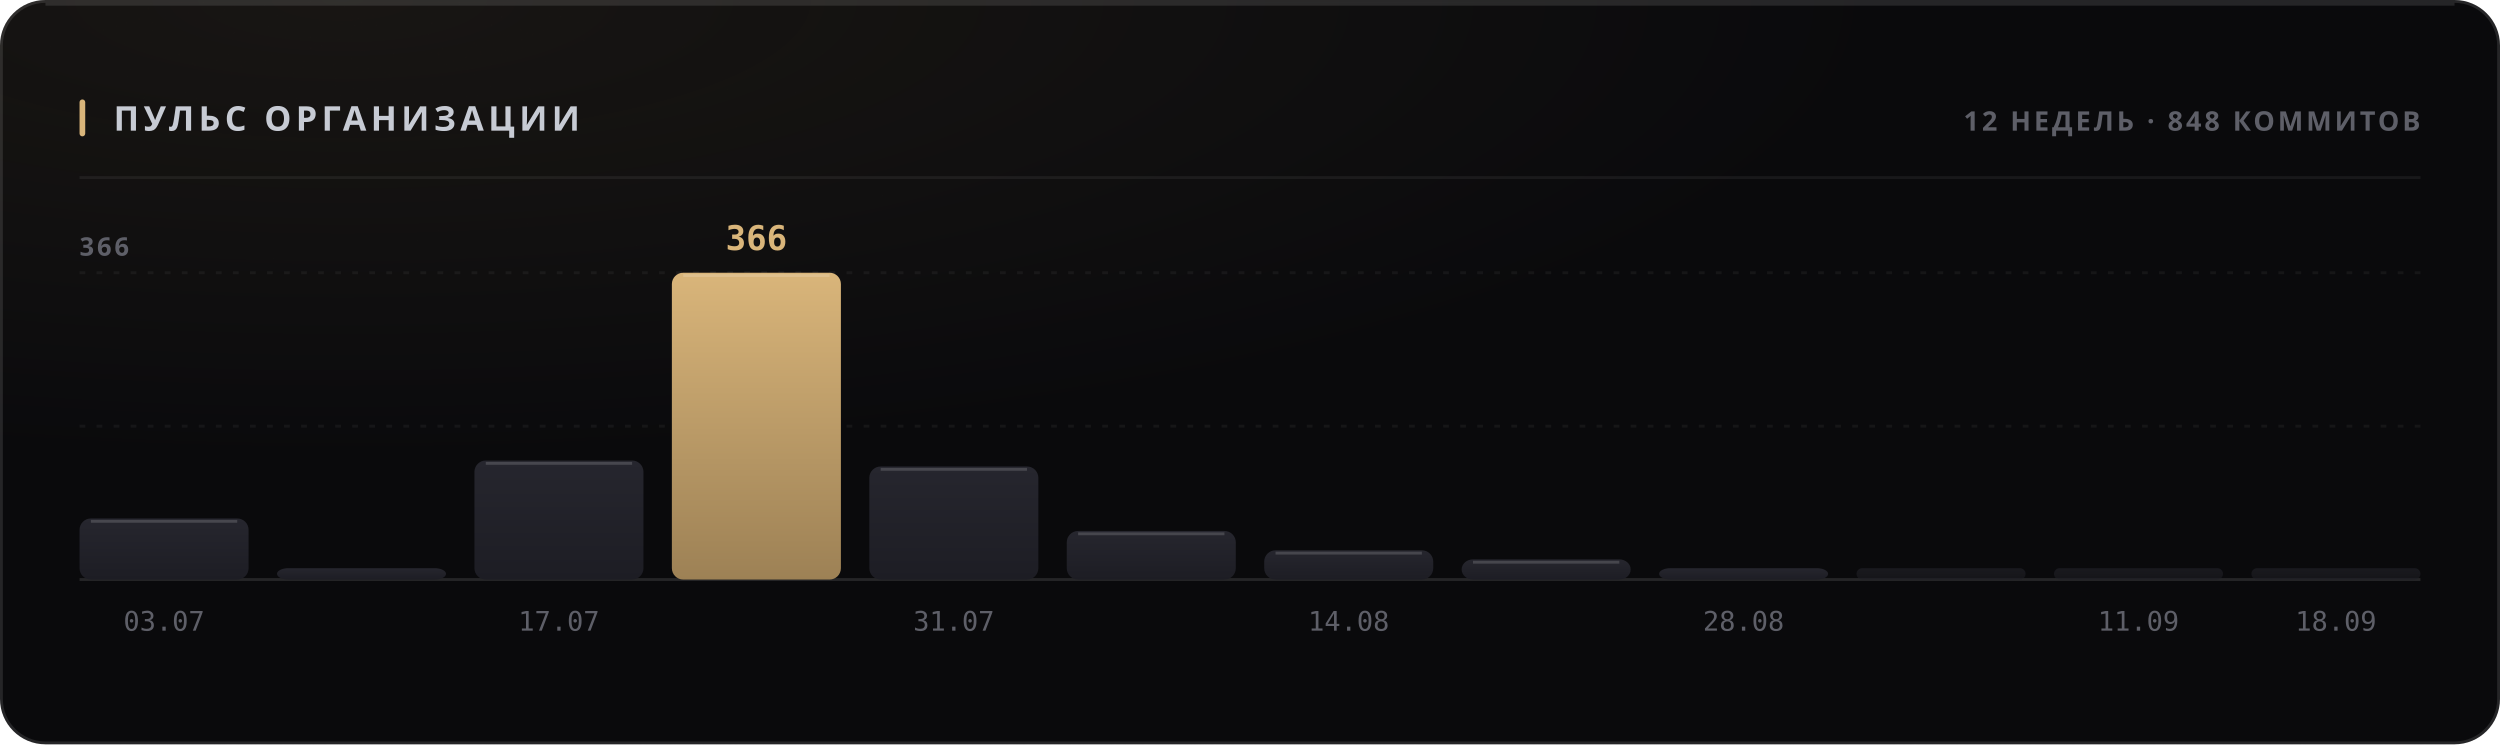
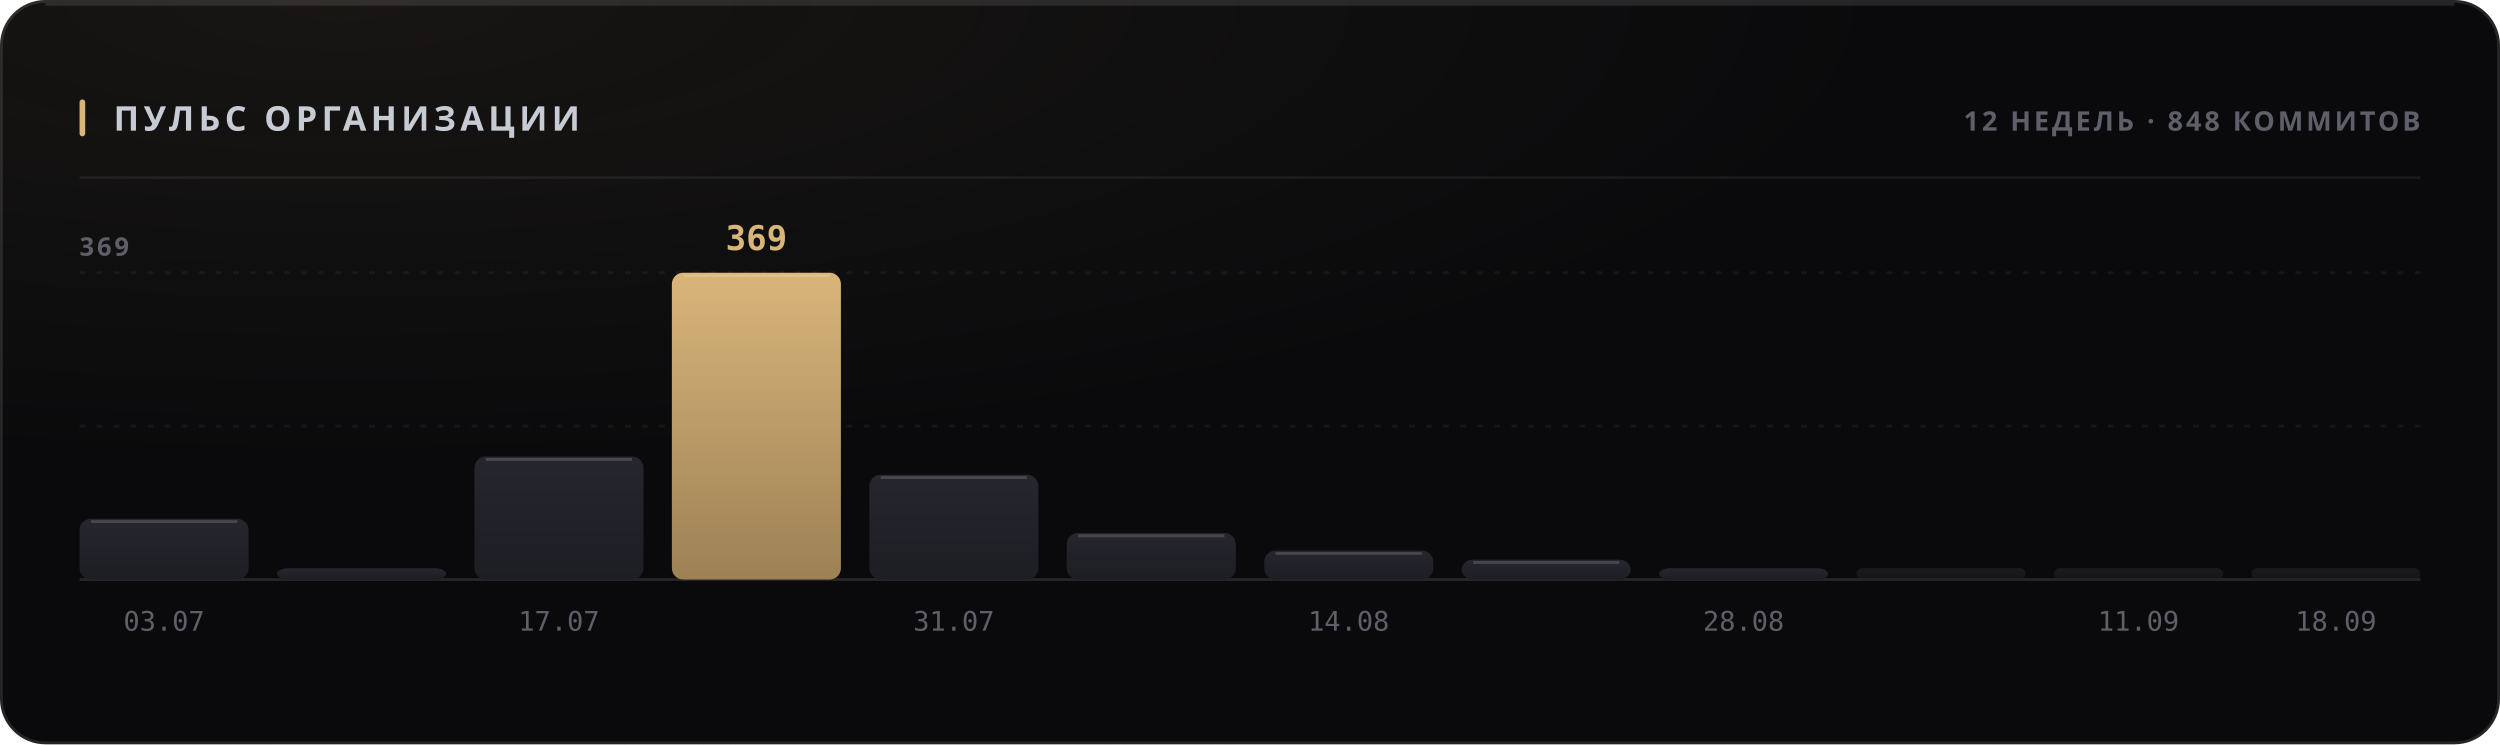
<svg xmlns="http://www.w3.org/2000/svg" width="880" height="262" viewBox="0 0 880 262" role="img">
  <style>
  text { font-family: -apple-system, BlinkMacSystemFont, 'Segoe UI', 'Noto Sans', Helvetica, Arial, sans-serif; }
  .mono { font-family: ui-monospace, 'SF Mono', 'Cascadia Mono', 'DejaVu Sans Mono', Menlo, Consolas, monospace; font-variant-numeric: tabular-nums; }
  .caps { letter-spacing: .1em; text-transform: uppercase; }

  @keyframes sheen  { from { transform: translateX(-120%); } to { transform: translateX(260%); } }
  @keyframes rise   { from { opacity: 0; transform: translateY(6px); } to { opacity: 1; transform: none; } }
  @keyframes slide  { from { opacity: 0; transform: translateX(-8px); } to { opacity: 1; transform: none; } }
  @keyframes grow   { from { transform: scaleY(0); } to { transform: scaleY(1); } }
  @keyframes widen  { from { transform: scaleX(0); } to { transform: scaleX(1); } }
  @keyframes draw   { from { stroke-dashoffset: 200; } to { stroke-dashoffset: 0; } }

  .sheen { animation: sheen 5.5s cubic-bezier(.45,0,.2,1) infinite; }
  .rise  { animation: rise .5s cubic-bezier(.16,1,.3,1) both; }
  .slide { animation: slide .42s cubic-bezier(.16,1,.3,1) both; }
  .bar   { transform-box: fill-box; transform-origin: 50% 100%;
           animation: grow .62s cubic-bezier(.16,1,.3,1) both; }
  .fill  { transform-box: fill-box; transform-origin: 0% 50%;
           animation: widen .8s cubic-bezier(.16,1,.3,1) both; }
  /* The hidden start state lives in the keyframes, never in the static rule.
     A renderer that ignores CSS animations then falls back to the FINISHED
     state — a drawn line, visible text — instead of an empty panel. */
  .spark { stroke-dasharray: 200;
           animation: draw 1.1s cubic-bezier(.16,1,.3,1) both; }

  @media (prefers-reduced-motion: reduce) {
    .sheen { animation: none; opacity: 0; }
    .rise, .slide, .bar, .fill, .spark { animation: none; opacity: 1; transform: none;
                                         stroke-dashoffset: 0; }
  }</style>
  <defs>
    <filter id="grain1" x="0" y="0" width="100%" height="100%">
      <feTurbulence type="fractalNoise" baseFrequency="0.82" numOctaves="3" stitchTiles="stitch" />
      <feColorMatrix type="saturate" values="0" />
    </filter>
    <radialGradient id="wash2" cx="14%" cy="0%" r="62%">
      <stop offset="0%" stop-color="#d9b57a" stop-opacity="0.07" />
      <stop offset="100%" stop-color="#d9b57a" stop-opacity="0" />
    </radialGradient>
    <linearGradient id="barfill3" x1="0" y1="0" x2="0" y2="1">
      <stop offset="0%" stop-color="#26262e" />
      <stop offset="100%" stop-color="#1d1d24" />
    </linearGradient>
    <linearGradient id="barfill4" x1="0" y1="0" x2="0" y2="1">
      <stop offset="0%" stop-color="#26262e" />
      <stop offset="100%" stop-color="#1d1d24" />
    </linearGradient>
    <linearGradient id="barfill5" x1="0" y1="0" x2="0" y2="1">
      <stop offset="0%" stop-color="#26262e" />
      <stop offset="100%" stop-color="#1d1d24" />
    </linearGradient>
    <linearGradient id="barfill6" x1="0" y1="0" x2="0" y2="1">
      <stop offset="0%" stop-color="#d9b57a" />
      <stop offset="100%" stop-color="#9d8155" />
    </linearGradient>
    <linearGradient id="barfill7" x1="0" y1="0" x2="0" y2="1">
      <stop offset="0%" stop-color="#26262e" />
      <stop offset="100%" stop-color="#1d1d24" />
    </linearGradient>
    <linearGradient id="barfill8" x1="0" y1="0" x2="0" y2="1">
      <stop offset="0%" stop-color="#26262e" />
      <stop offset="100%" stop-color="#1d1d24" />
    </linearGradient>
    <linearGradient id="barfill9" x1="0" y1="0" x2="0" y2="1">
      <stop offset="0%" stop-color="#26262e" />
      <stop offset="100%" stop-color="#1d1d24" />
    </linearGradient>
    <linearGradient id="barfill10" x1="0" y1="0" x2="0" y2="1">
      <stop offset="0%" stop-color="#26262e" />
      <stop offset="100%" stop-color="#1d1d24" />
    </linearGradient>
    <linearGradient id="barfill11" x1="0" y1="0" x2="0" y2="1">
      <stop offset="0%" stop-color="#26262e" />
      <stop offset="100%" stop-color="#1d1d24" />
    </linearGradient>
    <linearGradient id="barfill12" x1="0" y1="0" x2="0" y2="1">
      <stop offset="0%" stop-color="#26262e" />
      <stop offset="100%" stop-color="#1d1d24" />
    </linearGradient>
    <linearGradient id="barfill13" x1="0" y1="0" x2="0" y2="1">
      <stop offset="0%" stop-color="#26262e" />
      <stop offset="100%" stop-color="#1d1d24" />
    </linearGradient>
    <linearGradient id="barfill14" x1="0" y1="0" x2="0" y2="1">
      <stop offset="0%" stop-color="#26262e" />
      <stop offset="100%" stop-color="#1d1d24" />
    </linearGradient>
  </defs>
  <rect width="880" height="262" rx="16" fill="#0a0a0c" />
  <rect width="880" height="262" rx="16" fill="url(#wash2)" />
  <rect width="880" height="262" rx="16" filter="url(#grain1)" opacity="0.05" style="mix-blend-mode:overlay" />
  <rect x=".5" y=".5" width="879" height="261" rx="15.5" fill="none" stroke="rgba(255,255,255,0.11)" />
  <path d="M16 1.5 H864" stroke="rgba(255,255,255,0.112)" stroke-width="1" fill="none" />
  <rect x="28" y="35" width="2" height="13" rx="1" fill="#d9b57a" />
  <text x="40" y="46" font-size="12" font-weight="700" fill="#c7cbd4" letter-spacing="0.13em">ПУЛЬС ОРГАНИЗАЦИИ</text>
  <text x="852" y="46" font-size="9.5" font-weight="600" fill="#5e5f68" text-anchor="end" letter-spacing="0.11em">12 НЕДЕЛЬ · 848 КОММИТОВ</text>
  <path d="M28 62.5 H852" stroke="rgba(255,255,255,0.06)" stroke-width="1" />
  <path d="M28 150.0 H852" stroke="rgba(255,255,255,0.05)" stroke-width="1" stroke-dasharray="2 4" />
  <path d="M28 96.0 H852" stroke="rgba(255,255,255,0.05)" stroke-width="1" stroke-dasharray="2 4" />
  <path d="M28 204 H852" stroke="rgba(255,255,255,0.11)" stroke-width="1" />
-   <text x="28" y="90" font-size="9" font-weight="600" fill="#5e5f68" letter-spacing="0.11em">366</text>
-   <rect class="bar" x="28.0" y="182.5" width="59.5" height="21.5" rx="4" fill="url(#barfill3)" opacity="1" style="animation-delay:0s" />
-   <path d="M32.0 183.5 H83.5" stroke="rgba(255,255,255,0.154)" stroke-width="1" />
+   <text x="28" y="90" font-size="9" font-weight="600" fill="#5e5f68" letter-spacing="0.11em">369</text>
+   <rect class="bar" x="28.0" y="182.6" width="59.5" height="21.4" rx="4" fill="url(#barfill3)" opacity="1" style="animation-delay:0s" />
+   <path d="M32.0 183.6 H83.5" stroke="rgba(255,255,255,0.154)" stroke-width="1" />
  <text x="57.75" y="222" font-size="9.5" font-weight="400" fill="#5e5f68" text-anchor="middle" class="mono">03.07</text>
  <rect class="bar" x="97.5" y="200.0" width="59.5" height="4.0" rx="4" fill="url(#barfill4)" opacity="1" style="animation-delay:0.038s" />
-   <rect class="bar" x="167.0" y="162.1" width="59.5" height="41.9" rx="4" fill="url(#barfill5)" opacity="1" style="animation-delay:0.076s" />
-   <path d="M171.0 163.1 H222.5" stroke="rgba(255,255,255,0.154)" stroke-width="1" />
+   <rect class="bar" x="167.0" y="160.7" width="59.5" height="43.3" rx="4" fill="url(#barfill5)" opacity="1" style="animation-delay:0.076s" />
+   <path d="M171.0 161.7 H222.5" stroke="rgba(255,255,255,0.154)" stroke-width="1" />
  <text x="196.75" y="222" font-size="9.5" font-weight="400" fill="#5e5f68" text-anchor="middle" class="mono">17.07</text>
  <rect class="bar" x="236.5" y="96.0" width="59.5" height="108.0" rx="4" fill="url(#barfill6)" opacity="1" style="animation-delay:0.114s" />
  <path d="M240.5 97.0 H292.0" stroke="rgba(255,255,255,0.154)" stroke-width="1" />
-   <text x="266.25" y="88" font-size="12" font-weight="700" fill="#d9b57a" text-anchor="middle" class="mono rise" opacity="1">366</text>
-   <rect class="bar" x="306.0" y="164.2" width="59.5" height="39.8" rx="4" fill="url(#barfill7)" opacity="1" style="animation-delay:0.152s" />
-   <path d="M310.0 165.2 H361.5" stroke="rgba(255,255,255,0.154)" stroke-width="1" />
+   <text x="266.25" y="88" font-size="12" font-weight="700" fill="#d9b57a" text-anchor="middle" class="mono rise" opacity="1">369</text>
+   <rect class="bar" x="306.0" y="167.1" width="59.5" height="36.9" rx="4" fill="url(#barfill7)" opacity="1" style="animation-delay:0.152s" />
+   <path d="M310.0 168.1 H361.5" stroke="rgba(255,255,255,0.154)" stroke-width="1" />
  <text x="335.75" y="222" font-size="9.5" font-weight="400" fill="#5e5f68" text-anchor="middle" class="mono">31.07</text>
-   <rect class="bar" x="375.5" y="186.9" width="59.5" height="17.1" rx="4" fill="url(#barfill8)" opacity="1" style="animation-delay:0.19s" />
-   <path d="M379.5 187.9 H431.0" stroke="rgba(255,255,255,0.154)" stroke-width="1" />
-   <rect class="bar" x="445.0" y="193.7" width="59.5" height="10.3" rx="4" fill="url(#barfill9)" opacity="1" style="animation-delay:0.228s" />
-   <path d="M449.0 194.7 H500.5" stroke="rgba(255,255,255,0.154)" stroke-width="1" />
+   <rect class="bar" x="375.5" y="187.6" width="59.5" height="16.4" rx="4" fill="url(#barfill8)" opacity="1" style="animation-delay:0.19s" />
+   <path d="M379.5 188.6 H431.0" stroke="rgba(255,255,255,0.154)" stroke-width="1" />
+   <rect class="bar" x="445.0" y="193.8" width="59.5" height="10.2" rx="4" fill="url(#barfill9)" opacity="1" style="animation-delay:0.228s" />
+   <path d="M449.0 194.8 H500.5" stroke="rgba(255,255,255,0.154)" stroke-width="1" />
  <text x="474.75" y="222" font-size="9.5" font-weight="400" fill="#5e5f68" text-anchor="middle" class="mono">14.08</text>
-   <rect class="bar" x="514.5" y="196.9" width="59.5" height="7.1" rx="4" fill="url(#barfill10)" opacity="1" style="animation-delay:0.266s" />
-   <path d="M518.5 197.9 H570.0" stroke="rgba(255,255,255,0.154)" stroke-width="1" />
+   <rect class="bar" x="514.5" y="197.0" width="59.5" height="7.0" rx="4" fill="url(#barfill10)" opacity="1" style="animation-delay:0.266s" />
+   <path d="M518.5 198.0 H570.0" stroke="rgba(255,255,255,0.154)" stroke-width="1" />
  <rect class="bar" x="584.0" y="200.0" width="59.5" height="4.0" rx="4" fill="url(#barfill11)" opacity="1" style="animation-delay:0.304s" />
  <text x="613.75" y="222" font-size="9.5" font-weight="400" fill="#5e5f68" text-anchor="middle" class="mono">28.08</text>
  <rect class="bar" x="653.5" y="200.0" width="59.5" height="4.0" rx="2" fill="url(#barfill12)" opacity="0.55" style="animation-delay:0.342s" />
  <rect class="bar" x="723.0" y="200.0" width="59.5" height="4.0" rx="2" fill="url(#barfill13)" opacity="0.55" style="animation-delay:0.38s" />
  <text x="752.75" y="222" font-size="9.5" font-weight="400" fill="#5e5f68" text-anchor="middle" class="mono">11.09</text>
  <rect class="bar" x="792.5" y="200.0" width="59.5" height="4.0" rx="2" fill="url(#barfill14)" opacity="0.55" style="animation-delay:0.418s" />
  <text x="822.25" y="222" font-size="9.5" font-weight="400" fill="#5e5f68" text-anchor="middle" class="mono">18.09</text>
</svg>
